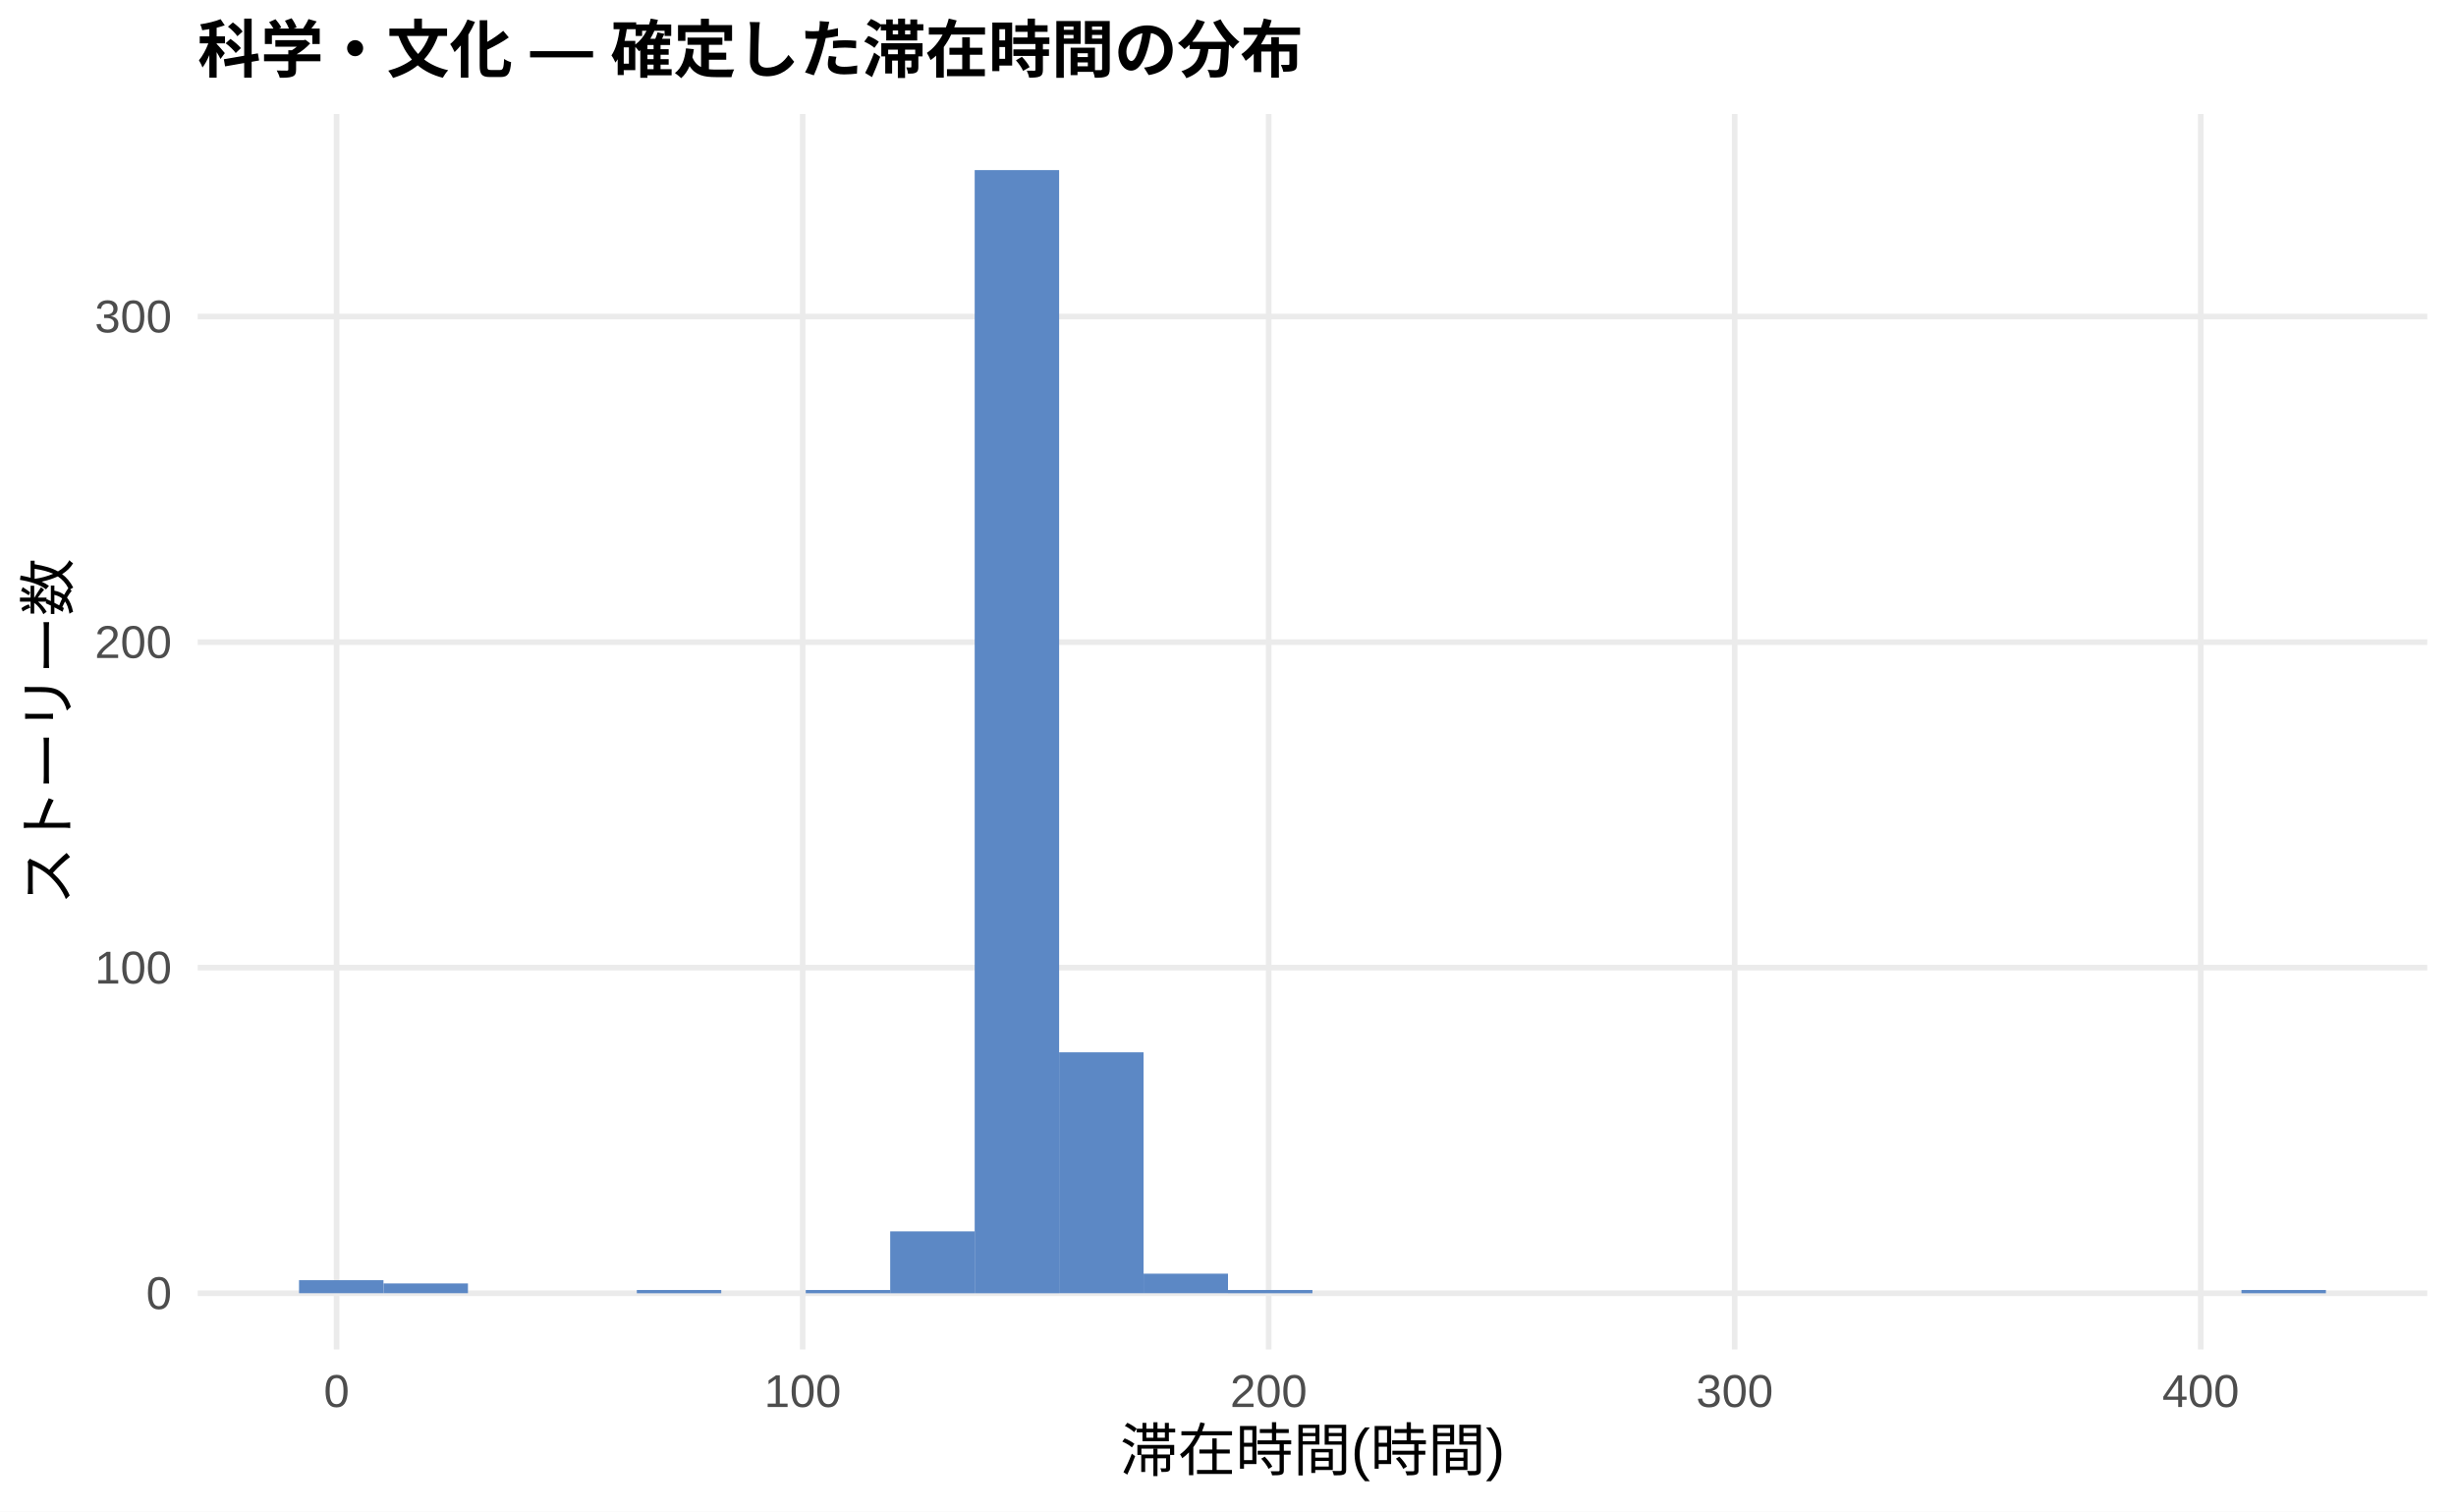
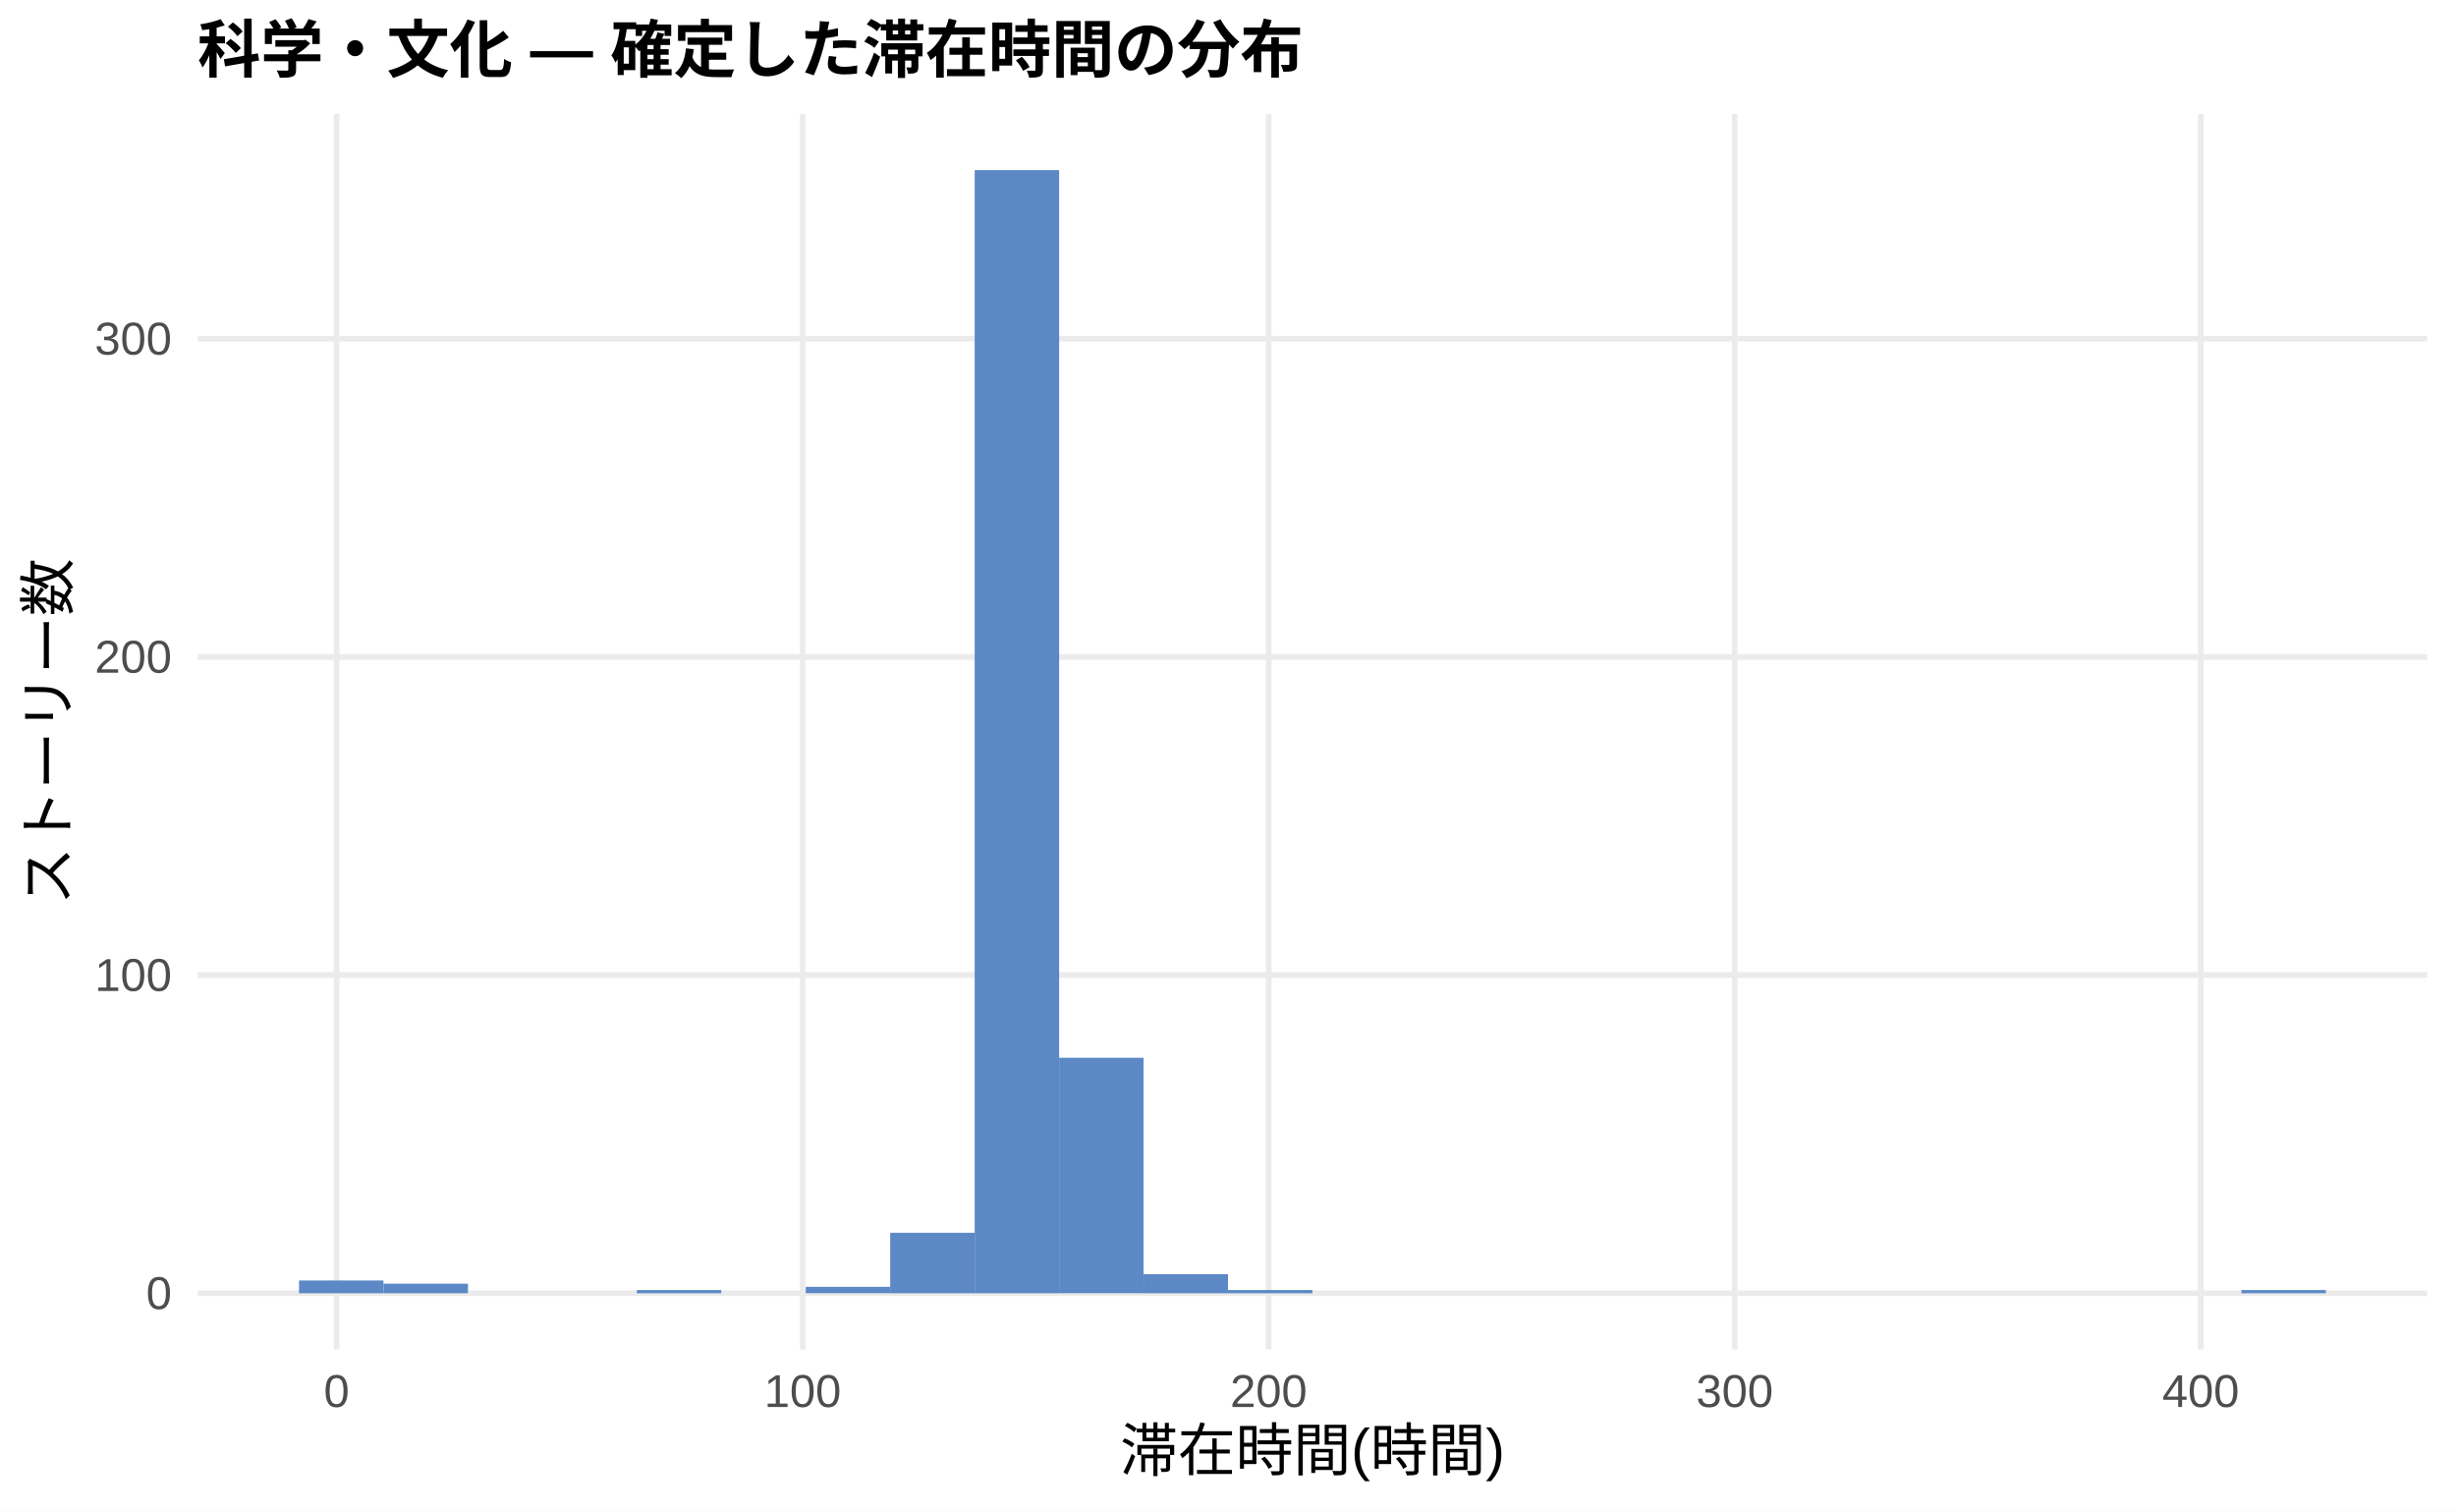
<svg xmlns="http://www.w3.org/2000/svg" width="468.00pt" height="288.00pt" viewBox="0 0 468.00 288.00">
  <g class="svglite">
    <defs>
      <style type="text/css">
    .svglite line, .svglite polyline, .svglite polygon, .svglite path, .svglite rect, .svglite circle {
      fill: none;
      stroke: #000000;
      stroke-linecap: round;
      stroke-linejoin: round;
      stroke-miterlimit: 10.00;
    }
    .svglite text {
      white-space: pre;
    }
    .svglite g.glyphgroup path {
      fill: inherit;
      stroke: none;
    }
  </style>
    </defs>
    <rect width="100%" height="100%" style="stroke: none; fill: #FFFFFF;" />
    <defs>
      <clipPath id="cpMC4wMHw0NjguMDB8MC4wMHwyODguMDA=">
        <rect x="0.00" y="0.00" width="468.00" height="288.00" />
      </clipPath>
    </defs>
    <g clip-path="url(#cpMC4wMHw0NjguMDB8MC4wMHwyODguMDA=)">
      <rect x="0.00" y="0.00" width="468.00" height="288.00" style="stroke-width: 1.07; stroke: none; fill: #FFFFFF;" />
    </g>
    <defs>
      <clipPath id="cpMzcuNjd8NDYyLjUyfDIxLjcxfDI1Ny4xMg==">
        <rect x="37.67" y="21.71" width="424.85" height="235.41" />
      </clipPath>
    </defs>
    <g clip-path="url(#cpMzcuNjd8NDYyLjUyfDIxLjcxfDI1Ny4xMg==)">
      <polyline points="37.67,246.42 462.52,246.42 " style="stroke-width: 1.07; stroke: #EBEBEB; stroke-linecap: butt;" />
-       <polyline points="37.67,184.38 462.52,184.38 " style="stroke-width: 1.07; stroke: #EBEBEB; stroke-linecap: butt;" />
-       <polyline points="37.67,122.35 462.52,122.35 " style="stroke-width: 1.07; stroke: #EBEBEB; stroke-linecap: butt;" />
-       <polyline points="37.67,60.32 462.52,60.32 " style="stroke-width: 1.07; stroke: #EBEBEB; stroke-linecap: butt;" />
+       <polyline points="37.67,185.79 462.52,185.79 " style="stroke-width: 1.07; stroke: #EBEBEB; stroke-linecap: butt;" />
+       <polyline points="37.67,125.17 462.52,125.17 " style="stroke-width: 1.07; stroke: #EBEBEB; stroke-linecap: butt;" />
+       <polyline points="37.67,64.54 462.52,64.54 " style="stroke-width: 1.07; stroke: #EBEBEB; stroke-linecap: butt;" />
      <polyline points="64.14,257.12 64.14,21.71 " style="stroke-width: 1.07; stroke: #EBEBEB; stroke-linecap: butt;" />
      <polyline points="152.95,257.12 152.95,21.71 " style="stroke-width: 1.07; stroke: #EBEBEB; stroke-linecap: butt;" />
      <polyline points="241.75,257.12 241.75,21.71 " style="stroke-width: 1.07; stroke: #EBEBEB; stroke-linecap: butt;" />
      <polyline points="330.55,257.12 330.55,21.71 " style="stroke-width: 1.07; stroke: #EBEBEB; stroke-linecap: butt;" />
      <polyline points="419.36,257.12 419.36,21.71 " style="stroke-width: 1.07; stroke: #EBEBEB; stroke-linecap: butt;" />
-       <rect x="56.98" y="243.93" width="16.09" height="2.48" style="stroke-width: 1.07; stroke: none; stroke-linecap: butt; stroke-linejoin: miter; fill: #5C88C5;" />
-       <rect x="73.08" y="244.55" width="16.09" height="1.86" style="stroke-width: 1.07; stroke: none; stroke-linecap: butt; stroke-linejoin: miter; fill: #5C88C5;" />
+       <rect x="56.98" y="243.99" width="16.09" height="2.43" style="stroke-width: 1.07; stroke: none; stroke-linecap: butt; stroke-linejoin: miter; fill: #5C88C5;" />
+       <rect x="73.08" y="244.60" width="16.09" height="1.82" style="stroke-width: 1.07; stroke: none; stroke-linecap: butt; stroke-linejoin: miter; fill: #5C88C5;" />
      <rect x="89.17" y="246.42" width="16.09" height="0.00" style="stroke-width: 1.07; stroke: none; stroke-linecap: butt; stroke-linejoin: miter; fill: #5C88C5;" />
      <rect x="105.26" y="246.42" width="16.09" height="0.00" style="stroke-width: 1.07; stroke: none; stroke-linecap: butt; stroke-linejoin: miter; fill: #5C88C5;" />
-       <rect x="121.35" y="245.80" width="16.09" height="0.62" style="stroke-width: 1.07; stroke: none; stroke-linecap: butt; stroke-linejoin: miter; fill: #5C88C5;" />
+       <rect x="121.35" y="245.81" width="16.09" height="0.61" style="stroke-width: 1.07; stroke: none; stroke-linecap: butt; stroke-linejoin: miter; fill: #5C88C5;" />
      <rect x="137.45" y="246.42" width="16.09" height="0.00" style="stroke-width: 1.07; stroke: none; stroke-linecap: butt; stroke-linejoin: miter; fill: #5C88C5;" />
-       <rect x="153.54" y="245.80" width="16.09" height="0.62" style="stroke-width: 1.07; stroke: none; stroke-linecap: butt; stroke-linejoin: miter; fill: #5C88C5;" />
-       <rect x="169.63" y="234.63" width="16.09" height="11.79" style="stroke-width: 1.07; stroke: none; stroke-linecap: butt; stroke-linejoin: miter; fill: #5C88C5;" />
+       <rect x="153.54" y="245.20" width="16.09" height="1.21" style="stroke-width: 1.07; stroke: none; stroke-linecap: butt; stroke-linejoin: miter; fill: #5C88C5;" />
+       <rect x="169.63" y="234.90" width="16.09" height="11.52" style="stroke-width: 1.07; stroke: none; stroke-linecap: butt; stroke-linejoin: miter; fill: #5C88C5;" />
      <rect x="185.73" y="32.41" width="16.09" height="214.01" style="stroke-width: 1.07; stroke: none; stroke-linecap: butt; stroke-linejoin: miter; fill: #5C88C5;" />
-       <rect x="201.82" y="200.51" width="16.09" height="45.90" style="stroke-width: 1.07; stroke: none; stroke-linecap: butt; stroke-linejoin: miter; fill: #5C88C5;" />
-       <rect x="217.91" y="242.69" width="16.09" height="3.72" style="stroke-width: 1.07; stroke: none; stroke-linecap: butt; stroke-linejoin: miter; fill: #5C88C5;" />
-       <rect x="234.00" y="245.80" width="16.09" height="0.62" style="stroke-width: 1.07; stroke: none; stroke-linecap: butt; stroke-linejoin: miter; fill: #5C88C5;" />
+       <rect x="201.82" y="201.55" width="16.09" height="44.86" style="stroke-width: 1.07; stroke: none; stroke-linecap: butt; stroke-linejoin: miter; fill: #5C88C5;" />
+       <rect x="217.91" y="242.78" width="16.09" height="3.64" style="stroke-width: 1.07; stroke: none; stroke-linecap: butt; stroke-linejoin: miter; fill: #5C88C5;" />
+       <rect x="234.00" y="245.81" width="16.09" height="0.61" style="stroke-width: 1.07; stroke: none; stroke-linecap: butt; stroke-linejoin: miter; fill: #5C88C5;" />
      <rect x="250.10" y="246.42" width="16.09" height="0.00" style="stroke-width: 1.07; stroke: none; stroke-linecap: butt; stroke-linejoin: miter; fill: #5C88C5;" />
      <rect x="266.19" y="246.42" width="16.09" height="0.00" style="stroke-width: 1.07; stroke: none; stroke-linecap: butt; stroke-linejoin: miter; fill: #5C88C5;" />
      <rect x="282.28" y="246.42" width="16.09" height="0.00" style="stroke-width: 1.07; stroke: none; stroke-linecap: butt; stroke-linejoin: miter; fill: #5C88C5;" />
      <rect x="298.37" y="246.42" width="16.09" height="0.00" style="stroke-width: 1.07; stroke: none; stroke-linecap: butt; stroke-linejoin: miter; fill: #5C88C5;" />
      <rect x="314.47" y="246.42" width="16.09" height="0.00" style="stroke-width: 1.07; stroke: none; stroke-linecap: butt; stroke-linejoin: miter; fill: #5C88C5;" />
      <rect x="330.56" y="246.42" width="16.09" height="0.00" style="stroke-width: 1.07; stroke: none; stroke-linecap: butt; stroke-linejoin: miter; fill: #5C88C5;" />
      <rect x="346.65" y="246.42" width="16.09" height="0.00" style="stroke-width: 1.07; stroke: none; stroke-linecap: butt; stroke-linejoin: miter; fill: #5C88C5;" />
      <rect x="362.75" y="246.42" width="16.09" height="0.00" style="stroke-width: 1.07; stroke: none; stroke-linecap: butt; stroke-linejoin: miter; fill: #5C88C5;" />
      <rect x="378.84" y="246.42" width="16.09" height="0.00" style="stroke-width: 1.07; stroke: none; stroke-linecap: butt; stroke-linejoin: miter; fill: #5C88C5;" />
      <rect x="394.93" y="246.42" width="16.09" height="0.00" style="stroke-width: 1.07; stroke: none; stroke-linecap: butt; stroke-linejoin: miter; fill: #5C88C5;" />
      <rect x="411.02" y="246.42" width="16.09" height="0.00" style="stroke-width: 1.07; stroke: none; stroke-linecap: butt; stroke-linejoin: miter; fill: #5C88C5;" />
-       <rect x="427.12" y="245.80" width="16.09" height="0.62" style="stroke-width: 1.07; stroke: none; stroke-linecap: butt; stroke-linejoin: miter; fill: #5C88C5;" />
+       <rect x="427.12" y="245.81" width="16.09" height="0.61" style="stroke-width: 1.07; stroke: none; stroke-linecap: butt; stroke-linejoin: miter; fill: #5C88C5;" />
    </g>
    <g clip-path="url(#cpMC4wMHw0NjguMDB8MC4wMHwyODguMDA=)">
      <text x="32.74" y="249.44" text-anchor="end" style="font-size: 8.80px;fill: #4D4D4D; font-family: &quot;Liberation Sans&quot;;" textLength="4.89px" lengthAdjust="spacingAndGlyphs">0</text>
-       <text x="32.74" y="187.41" text-anchor="end" style="font-size: 8.80px;fill: #4D4D4D; font-family: &quot;Liberation Sans&quot;;" textLength="14.67px" lengthAdjust="spacingAndGlyphs">100</text>
-       <text x="32.74" y="125.38" text-anchor="end" style="font-size: 8.80px;fill: #4D4D4D; font-family: &quot;Liberation Sans&quot;;" textLength="14.67px" lengthAdjust="spacingAndGlyphs">200</text>
-       <text x="32.74" y="63.35" text-anchor="end" style="font-size: 8.80px;fill: #4D4D4D; font-family: &quot;Liberation Sans&quot;;" textLength="14.67px" lengthAdjust="spacingAndGlyphs">300</text>
+       <text x="32.74" y="188.82" text-anchor="end" style="font-size: 8.80px;fill: #4D4D4D; font-family: &quot;Liberation Sans&quot;;" textLength="14.67px" lengthAdjust="spacingAndGlyphs">100</text>
+       <text x="32.74" y="128.19" text-anchor="end" style="font-size: 8.80px;fill: #4D4D4D; font-family: &quot;Liberation Sans&quot;;" textLength="14.67px" lengthAdjust="spacingAndGlyphs">200</text>
+       <text x="32.74" y="67.57" text-anchor="end" style="font-size: 8.80px;fill: #4D4D4D; font-family: &quot;Liberation Sans&quot;;" textLength="14.67px" lengthAdjust="spacingAndGlyphs">300</text>
      <text x="64.14" y="268.10" text-anchor="middle" style="font-size: 8.80px;fill: #4D4D4D; font-family: &quot;Liberation Sans&quot;;" textLength="4.89px" lengthAdjust="spacingAndGlyphs">0</text>
      <text x="152.95" y="268.10" text-anchor="middle" style="font-size: 8.80px;fill: #4D4D4D; font-family: &quot;Liberation Sans&quot;;" textLength="14.67px" lengthAdjust="spacingAndGlyphs">100</text>
      <text x="241.75" y="268.10" text-anchor="middle" style="font-size: 8.80px;fill: #4D4D4D; font-family: &quot;Liberation Sans&quot;;" textLength="14.67px" lengthAdjust="spacingAndGlyphs">200</text>
      <text x="330.55" y="268.10" text-anchor="middle" style="font-size: 8.80px;fill: #4D4D4D; font-family: &quot;Liberation Sans&quot;;" textLength="14.67px" lengthAdjust="spacingAndGlyphs">300</text>
      <text x="419.36" y="268.10" text-anchor="middle" style="font-size: 8.80px;fill: #4D4D4D; font-family: &quot;Liberation Sans&quot;;" textLength="14.67px" lengthAdjust="spacingAndGlyphs">400</text>
      <text x="250.10" y="280.24" text-anchor="middle" style="font-size: 11.00px; font-family: &quot;Liberation Sans&quot;;" textLength="73.31px" lengthAdjust="spacingAndGlyphs">滞在時間(時間)</text>
      <text transform="translate(13.05,139.41) rotate(-90)" text-anchor="middle" style="font-size: 11.00px; font-family: &quot;Liberation Sans&quot;;" textLength="66.00px" lengthAdjust="spacingAndGlyphs">ストーリー数</text>
      <text x="37.67" y="13.74" style="font-size: 12.00px; font-weight: bold; font-family: &quot;Liberation Sans&quot;;" textLength="210.66px" lengthAdjust="spacingAndGlyphs">科学・文化 — 確定した滞在時間の分布</text>
    </g>
  </g>
</svg>
